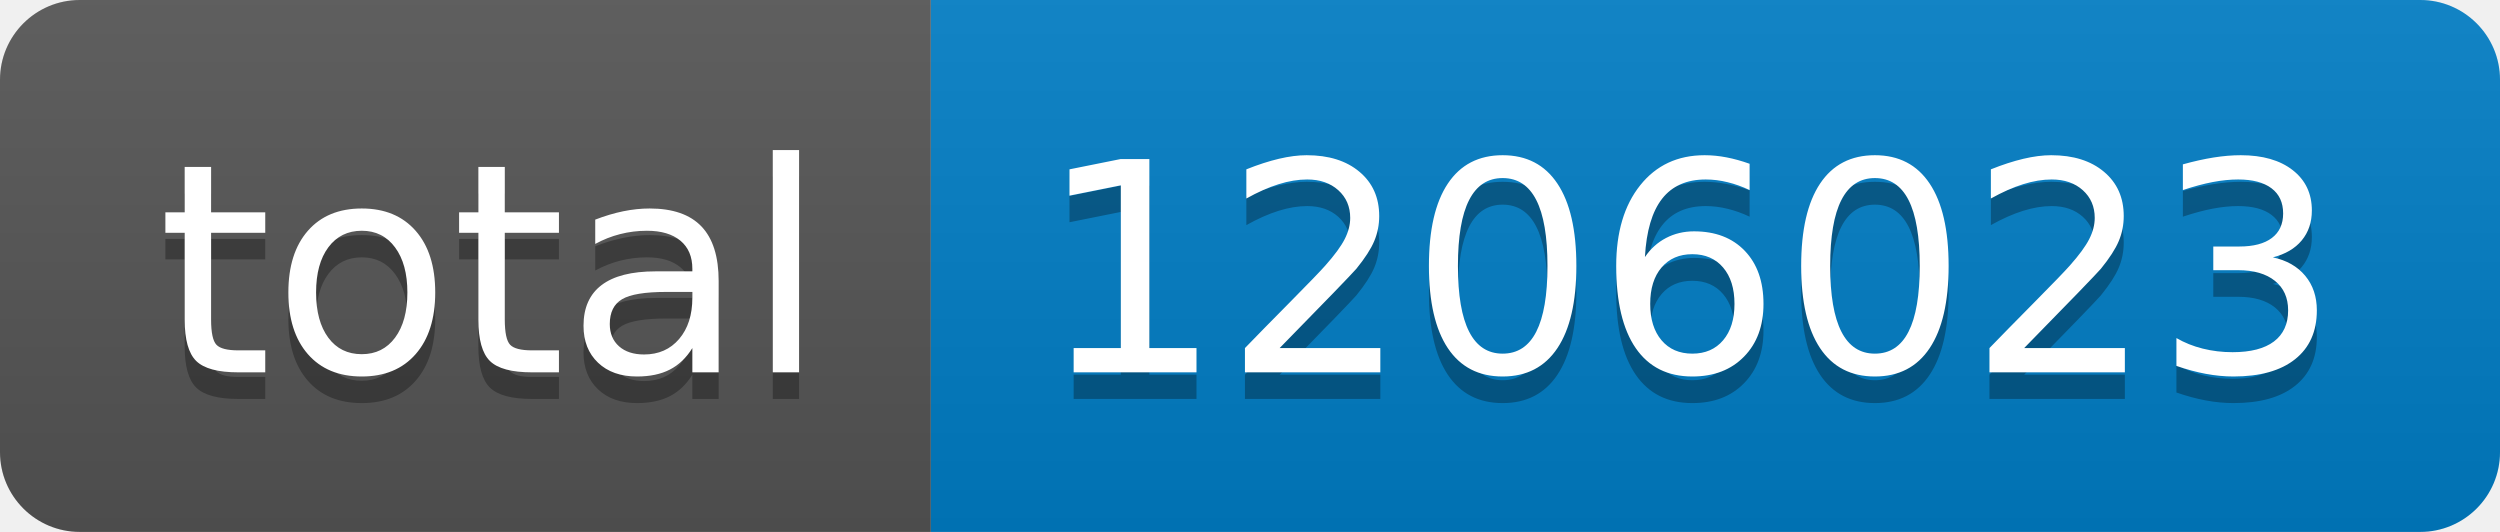
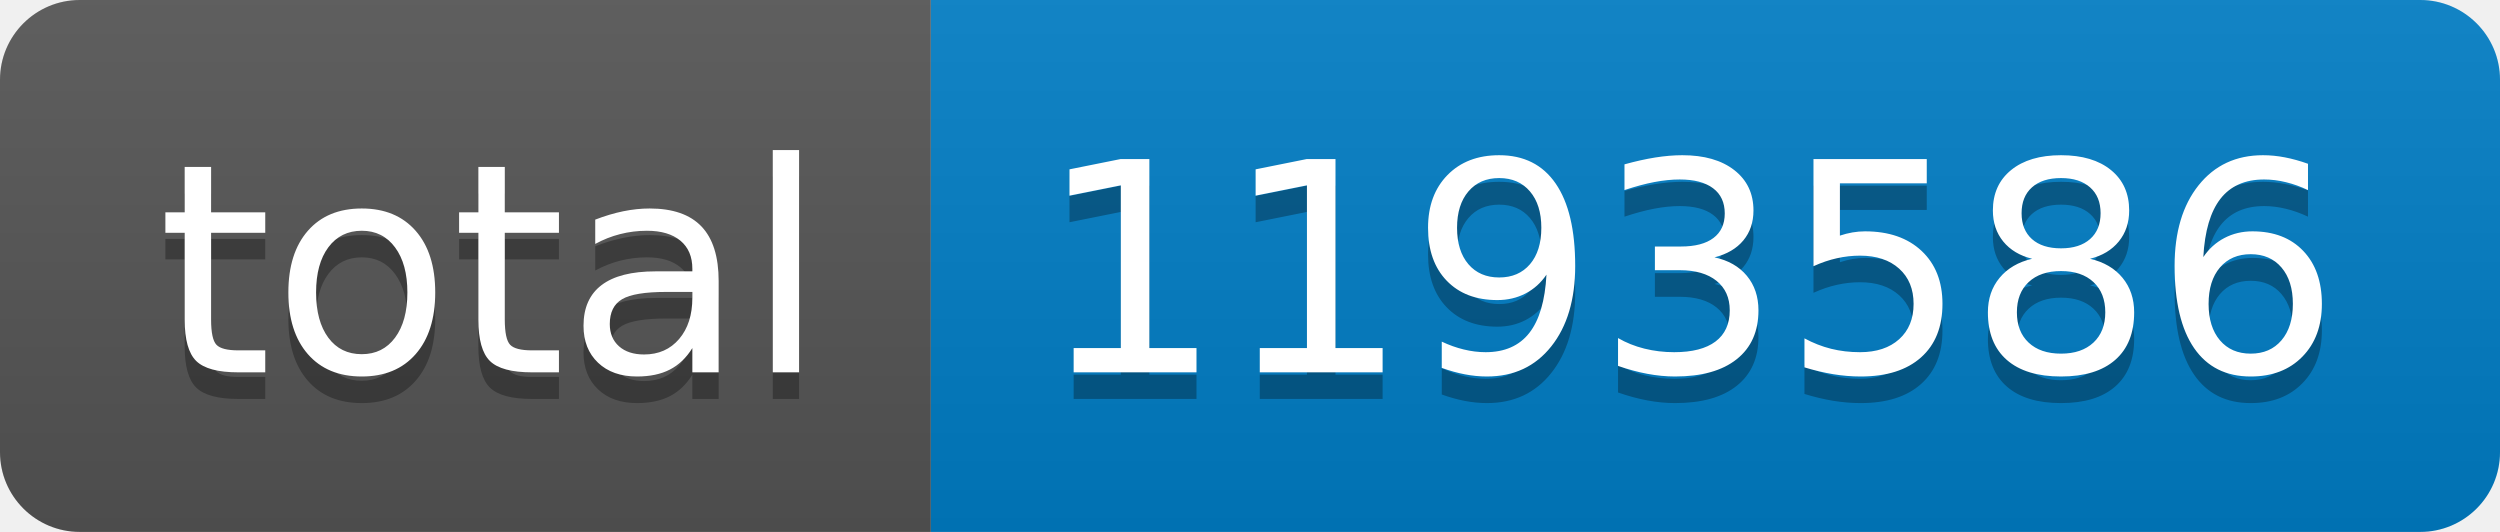
- <svg xmlns="http://www.w3.org/2000/svg" width="94" height="20" role="img" aria-label="total: 1206023">
+ <svg xmlns="http://www.w3.org/2000/svg" width="94" height="20" role="img" aria-label="total: 1193586">
  <linearGradient id="s" x2="0" y2="100%">
    <stop offset="0" stop-color="#bbb" stop-opacity=".1" />
    <stop offset="1" stop-opacity=".1" />
  </linearGradient>
  <clipPath id="r">
    <rect width="94" height="20" rx="3" fill="#fff" />
  </clipPath>
  <g clip-path="url(#r)">
    <rect width="35" height="20" fill="#555" />
    <rect x="35" width="59" height="20" fill="#007ec6" />
    <rect width="94" height="20" fill="url(#s)" />
  </g>
  <g fill="#fff" text-anchor="middle" font-family="Verdana,Geneva,DejaVu Sans,sans-serif" text-rendering="geometricPrecision" font-size="110">
    <text aria-hidden="true" x="185" y="150" fill="#010101" fill-opacity=".3" transform="scale(.1)" textLength="250">total</text>
    <text x="185" y="140" transform="scale(.1)" fill="#fff" textLength="250">total</text>
-     <text aria-hidden="true" x="635" y="150" fill="#010101" fill-opacity=".3" transform="scale(.1)" textLength="490">1206023</text>
-     <text x="635" y="140" transform="scale(.1)" fill="#fff" textLength="490">1206023</text>
+     <text aria-hidden="true" x="635" y="150" fill="#010101" fill-opacity=".3" transform="scale(.1)" textLength="490">1193586</text>
+     <text x="635" y="140" transform="scale(.1)" fill="#fff" textLength="490">1193586</text>
  </g>
</svg>
